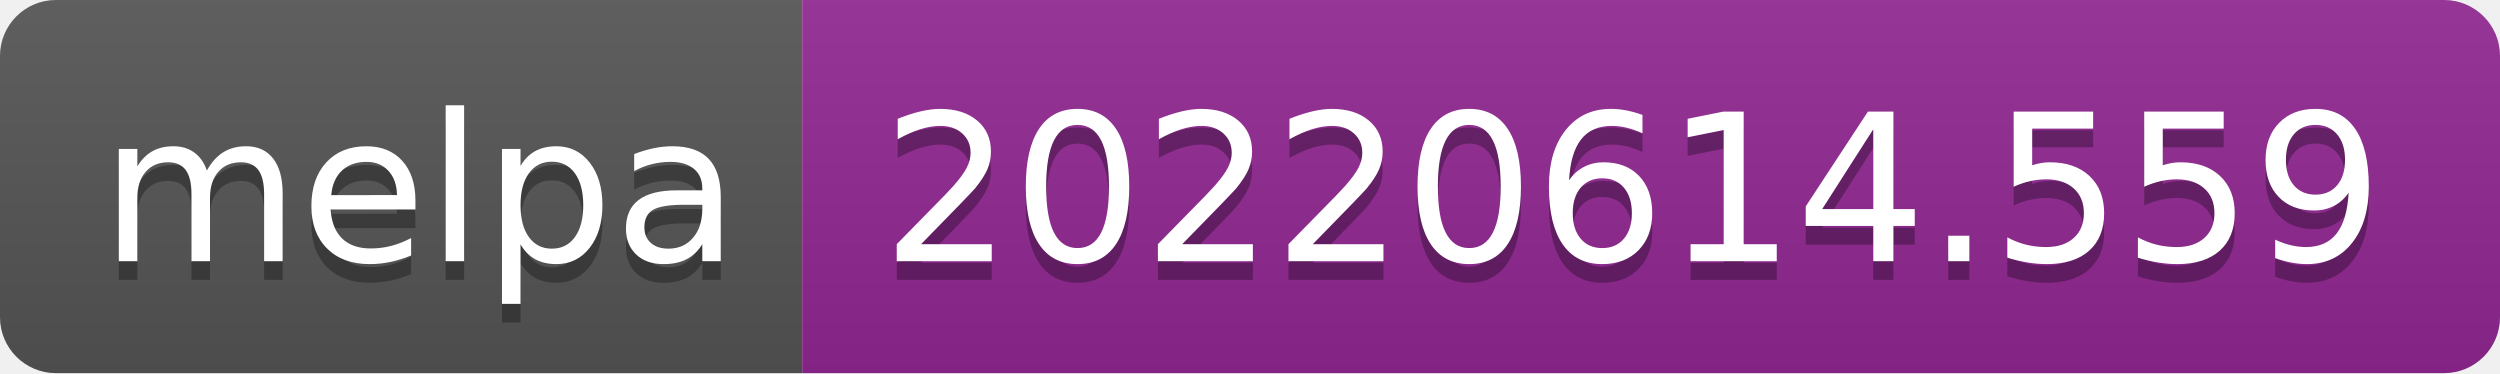
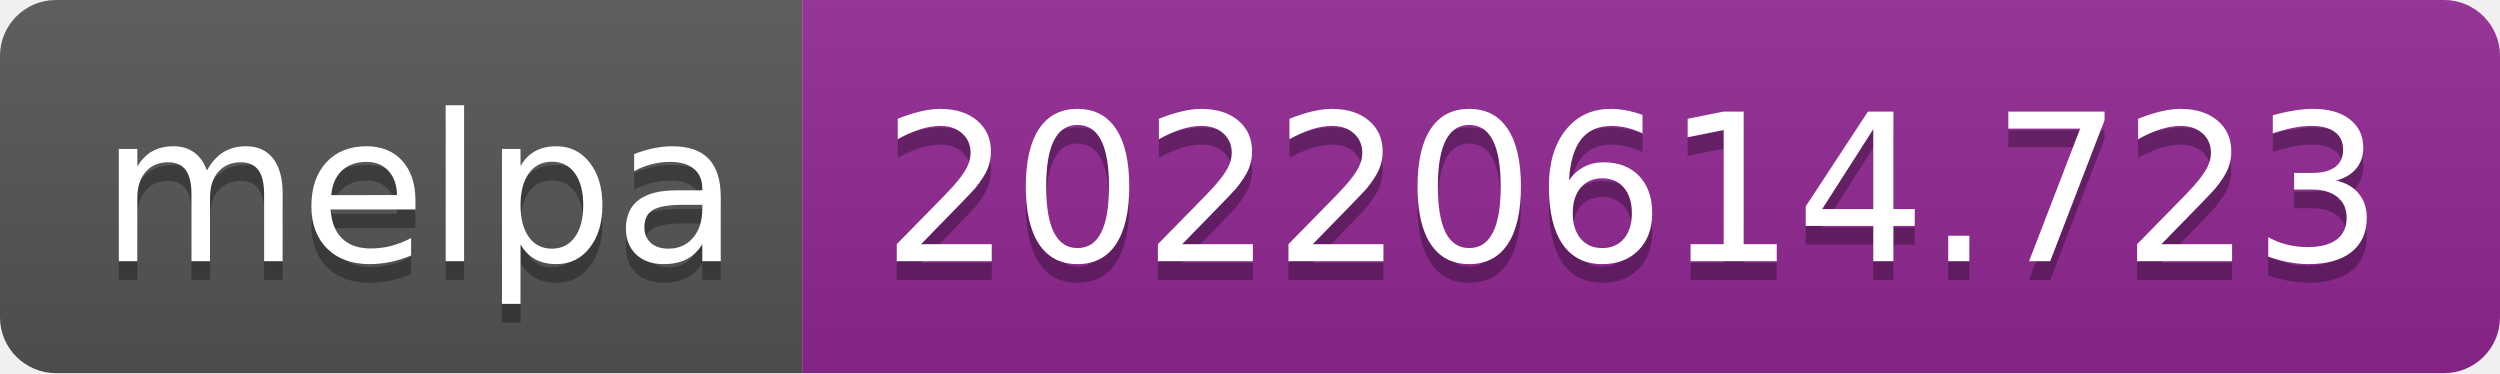
- <svg xmlns="http://www.w3.org/2000/svg" width="134" height="20" role="img" aria-label="melpa: 20220614.559">
+ <svg xmlns="http://www.w3.org/2000/svg" width="134" height="20" role="img" aria-label="melpa: 20220614.723">
  <linearGradient id="s" x2="0" y2="100%">
    <stop offset="0" stop-color="#bbb" stop-opacity=".1" />
    <stop offset="1" stop-opacity=".1" />
  </linearGradient>
  <clipPath id="r">
    <rect width="134" height="20" rx="3" fill="#fff" />
  </clipPath>
  <g clip-path="url(#r)">
    <rect width="43" height="20" fill="#555" />
    <rect x="43" width="91" height="20" fill="#922793" />
    <rect width="134" height="20" fill="url(#s)" />
  </g>
  <g fill="#fff" text-anchor="middle" font-family="Verdana,Geneva,DejaVu Sans,sans-serif" text-rendering="geometricPrecision" font-size="110">
    <text aria-hidden="true" x="225" y="150" fill="#010101" fill-opacity=".3" transform="scale(.1)" textLength="330">melpa</text>
    <text x="225" y="140" transform="scale(.1)" fill="#fff" textLength="330">melpa</text>
-     <text aria-hidden="true" x="875" y="150" fill="#010101" fill-opacity=".3" transform="scale(.1)" textLength="810">20220614.559</text>
-     <text x="875" y="140" transform="scale(.1)" fill="#fff" textLength="810">20220614.559</text>
+     <text aria-hidden="true" x="875" y="150" fill="#010101" fill-opacity=".3" transform="scale(.1)" textLength="810">20220614.723</text>
+     <text x="875" y="140" transform="scale(.1)" fill="#fff" textLength="810">20220614.723</text>
  </g>
</svg>
